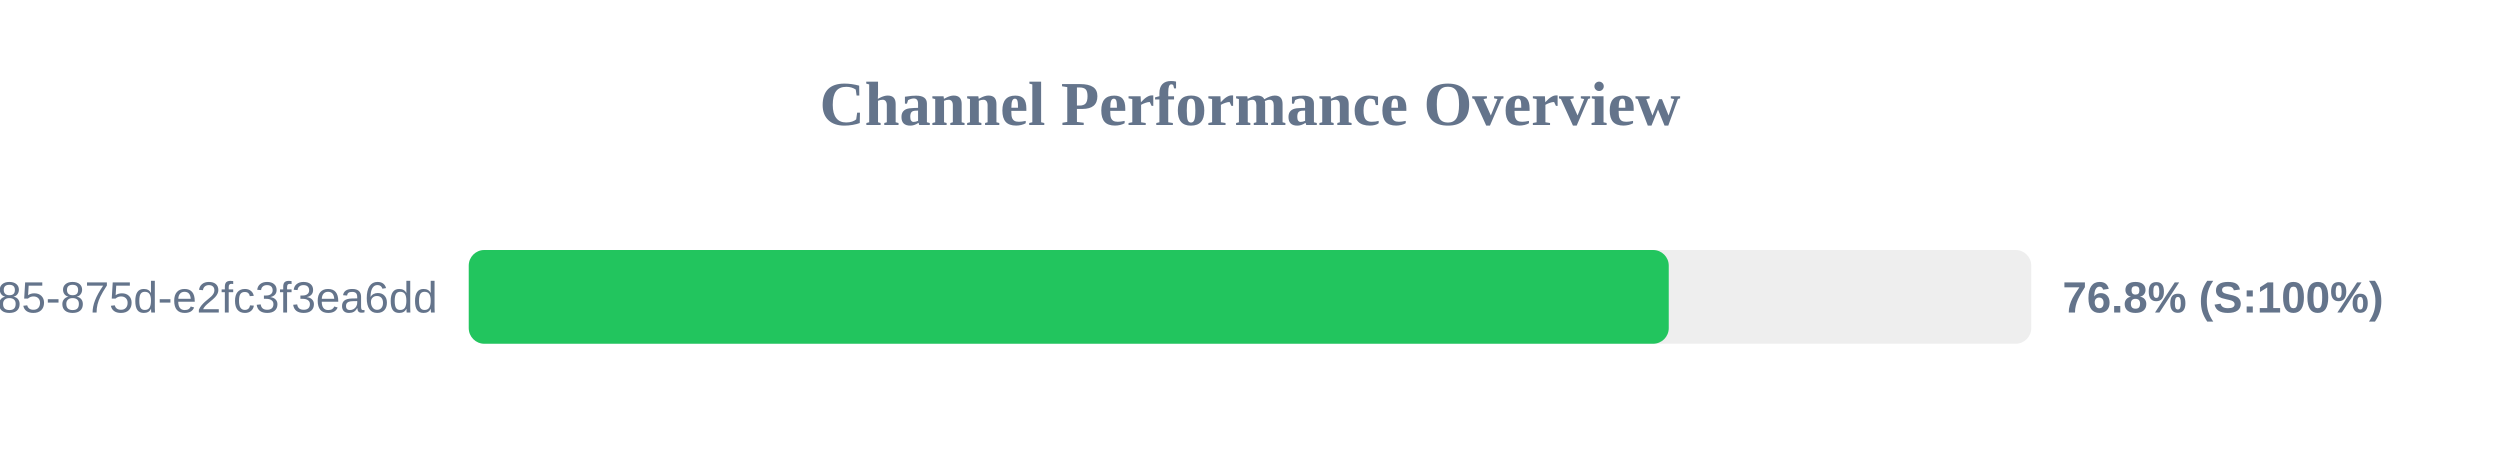
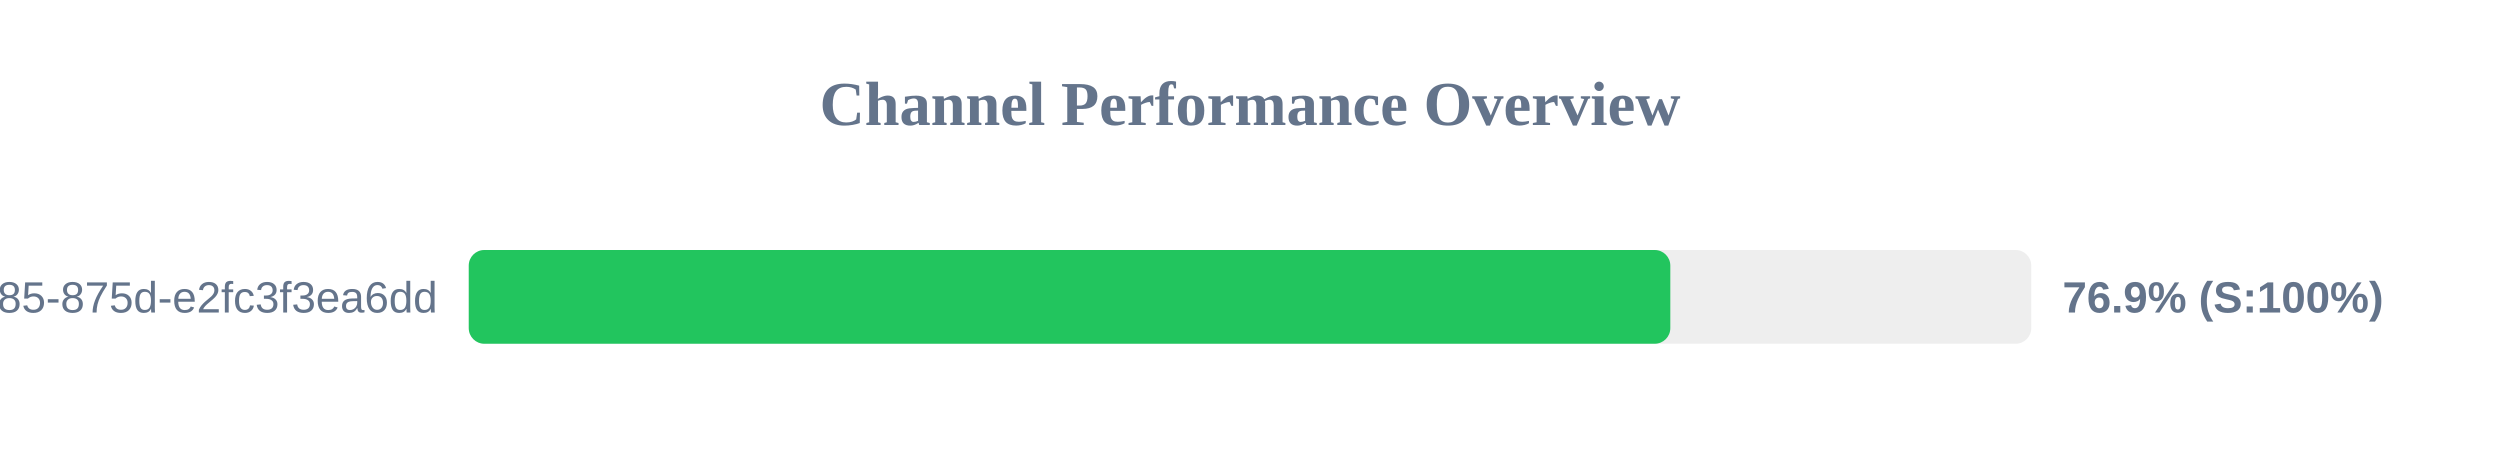
<svg xmlns="http://www.w3.org/2000/svg" width="800" height="150" version="1.1">
  <style>
        .row { font: 14px Arial; fill: #64748b; }
        .score { font: bold 14px Arial; fill: #64748b; }
    </style>
  <text x="400" y="40" text-anchor="middle" font-size="20px" font-weight="bold" fill="#64748b">Channel Performance Overview</text>
  <rect x="150" y="80" width="500" height="30" fill="#eee" rx="5" />
-   <rect x="150" y="80" width="384.0" height="30" fill="#22c55e" rx="5" />
+   <rect x="150" y="80" width="384.5" height="30" fill="#22c55e" rx="5" />
  <text x="140" y="100" text-anchor="end" class="row">?uuid=1045aedf-053c-4585-875d-e2fc3f3ea6dd</text>
-   <text x="660" y="100" text-anchor="start" class="score">76.8% (S:100%)</text>
+   <text x="660" y="100" text-anchor="start" class="score">76.9% (S:100%)</text>
</svg>
